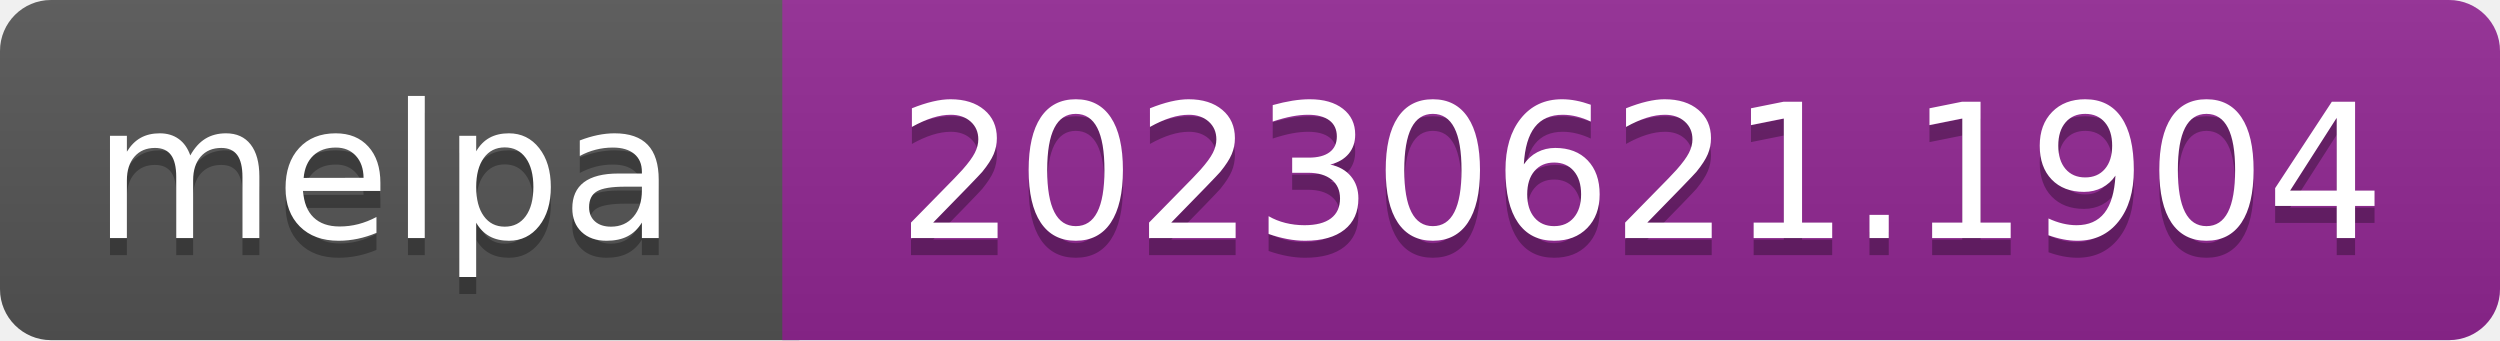
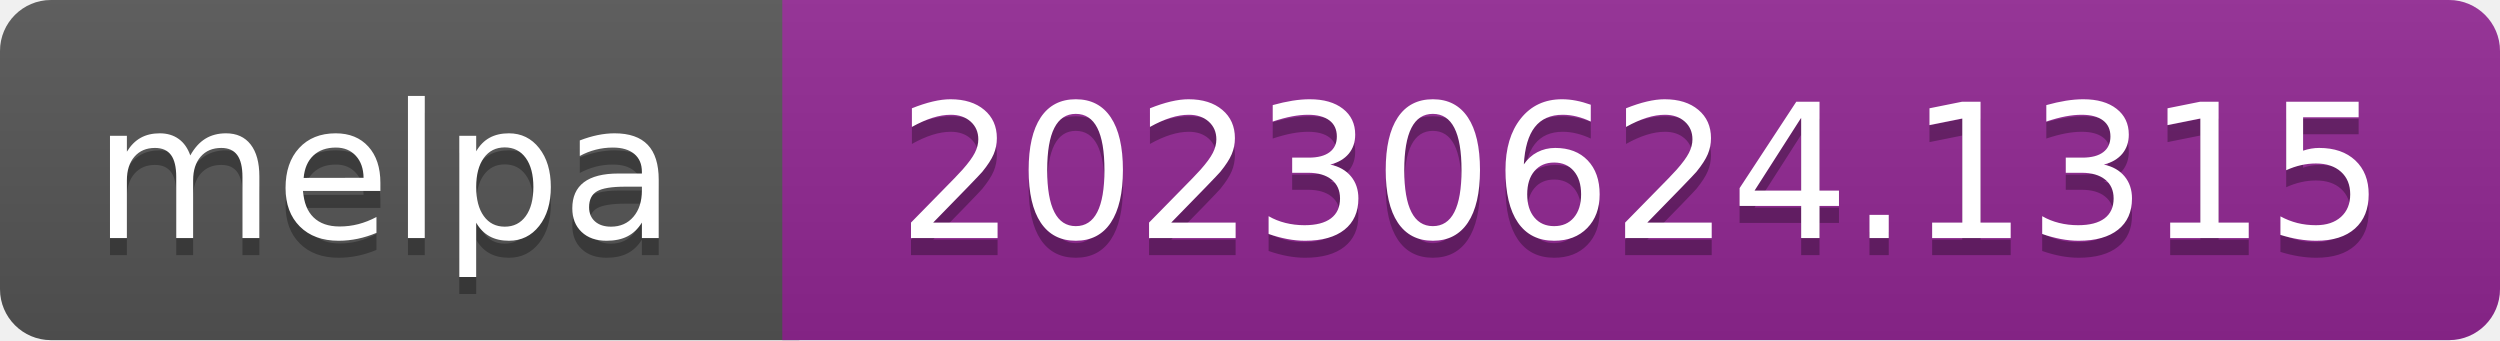
- <svg xmlns="http://www.w3.org/2000/svg" width="147" height="20" role="img" aria-label="melpa: 20230621.1904">
+ <svg xmlns="http://www.w3.org/2000/svg" width="147" height="20" role="img" aria-label="melpa: 20230624.1315">
  <linearGradient id="s" x2="0" y2="100%">
    <stop offset="0" stop-color="#bbb" stop-opacity=".1" />
    <stop offset="1" stop-opacity=".1" />
  </linearGradient>
  <clipPath id="r">
    <rect width="147" height="20" rx="3" fill="#fff" />
  </clipPath>
  <g clip-path="url(#r)">
    <rect width="47" height="20" fill="#555" />
    <rect x="46" width="147" height="20" fill="#922793" />
    <rect width="147" height="20" fill="url(#s)" />
  </g>
  <g fill="#fff" text-anchor="middle" font-family="Verdana,Geneva,DejaVu Sans,sans-serif" font-size="110" text-rendering="geometricPrecision">
    <text aria-hidden="true" x="226" y="150" fill="#010101" fill-opacity=".3" transform="scale(.1)" textLength="343">melpa</text>
    <text x="226" y="140" transform="scale(.1)" fill="#fff" textLength="343">melpa</text>
-     <text aria-hidden="true" x="965" y="150" fill="#010101" fill-opacity=".3" transform="scale(.1)" textLength="875">20230621.1904</text>
-     <text x="965" y="140" transform="scale(.1)" fill="#fff" textLength="875">20230621.1904</text>
+     <text aria-hidden="true" x="965" y="150" fill="#010101" fill-opacity=".3" transform="scale(.1)" textLength="875">20230624.1315</text>
+     <text x="965" y="140" transform="scale(.1)" fill="#fff" textLength="875">20230624.1315</text>
  </g>
</svg>
